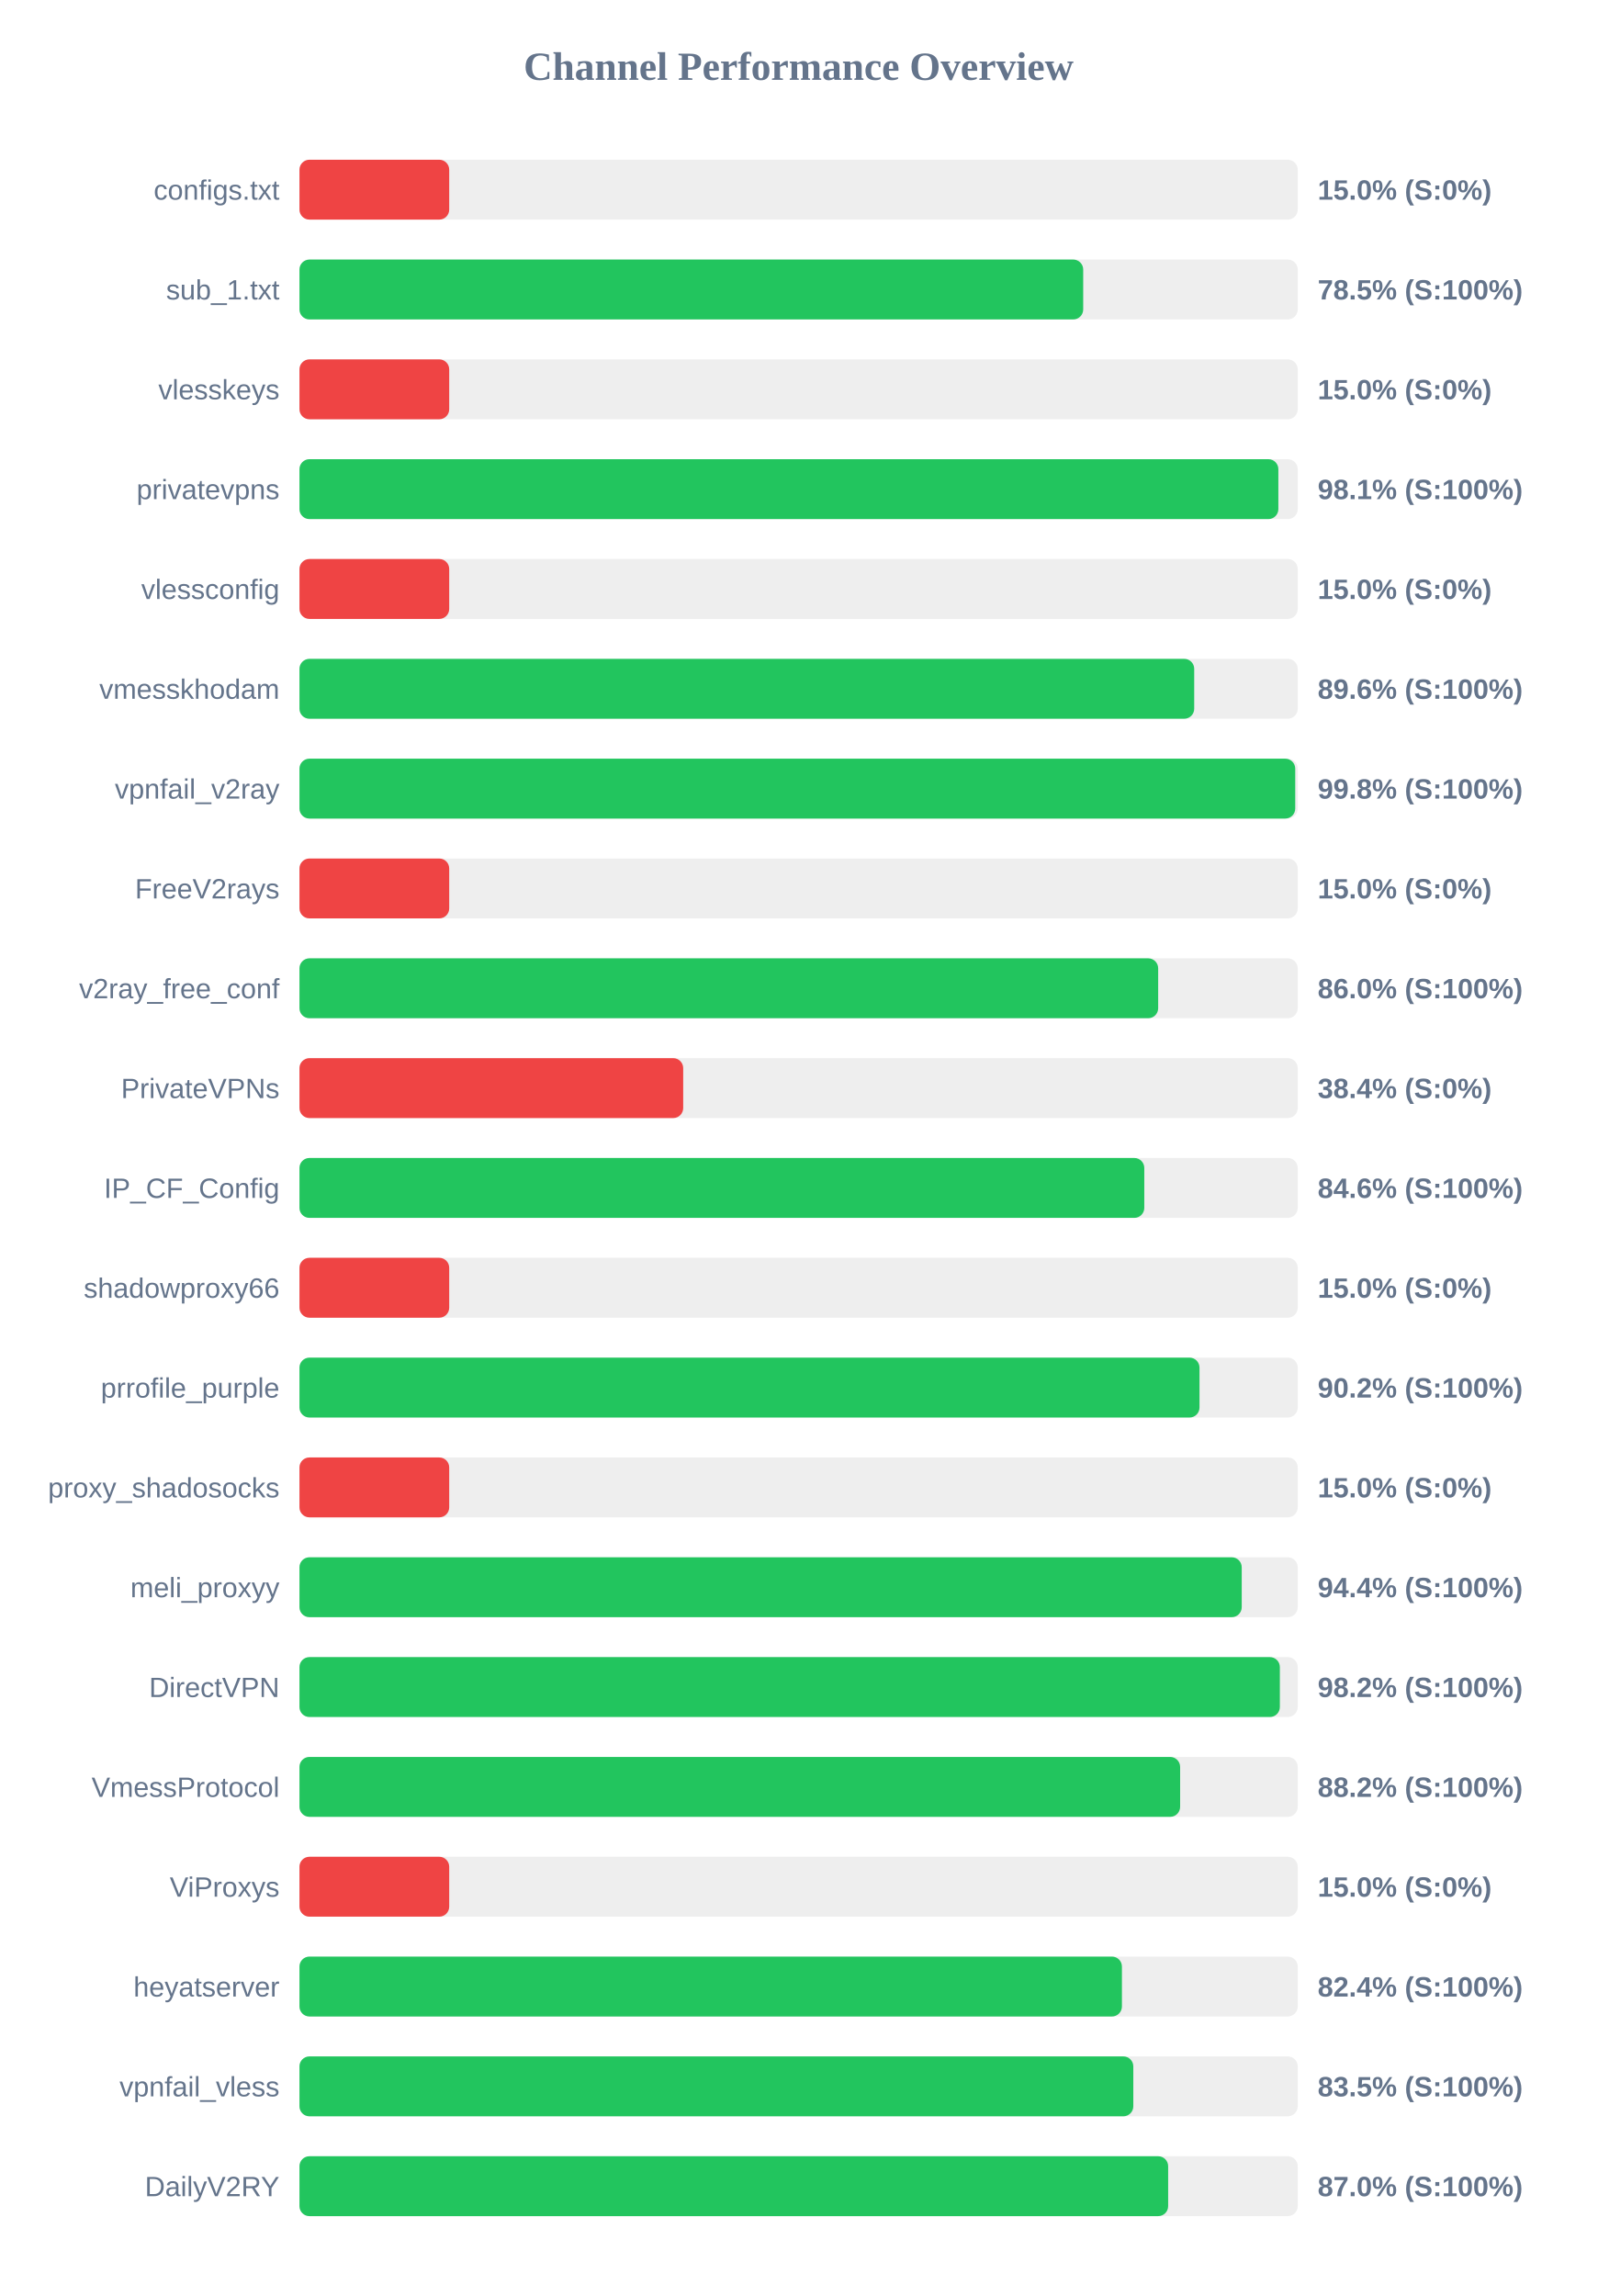
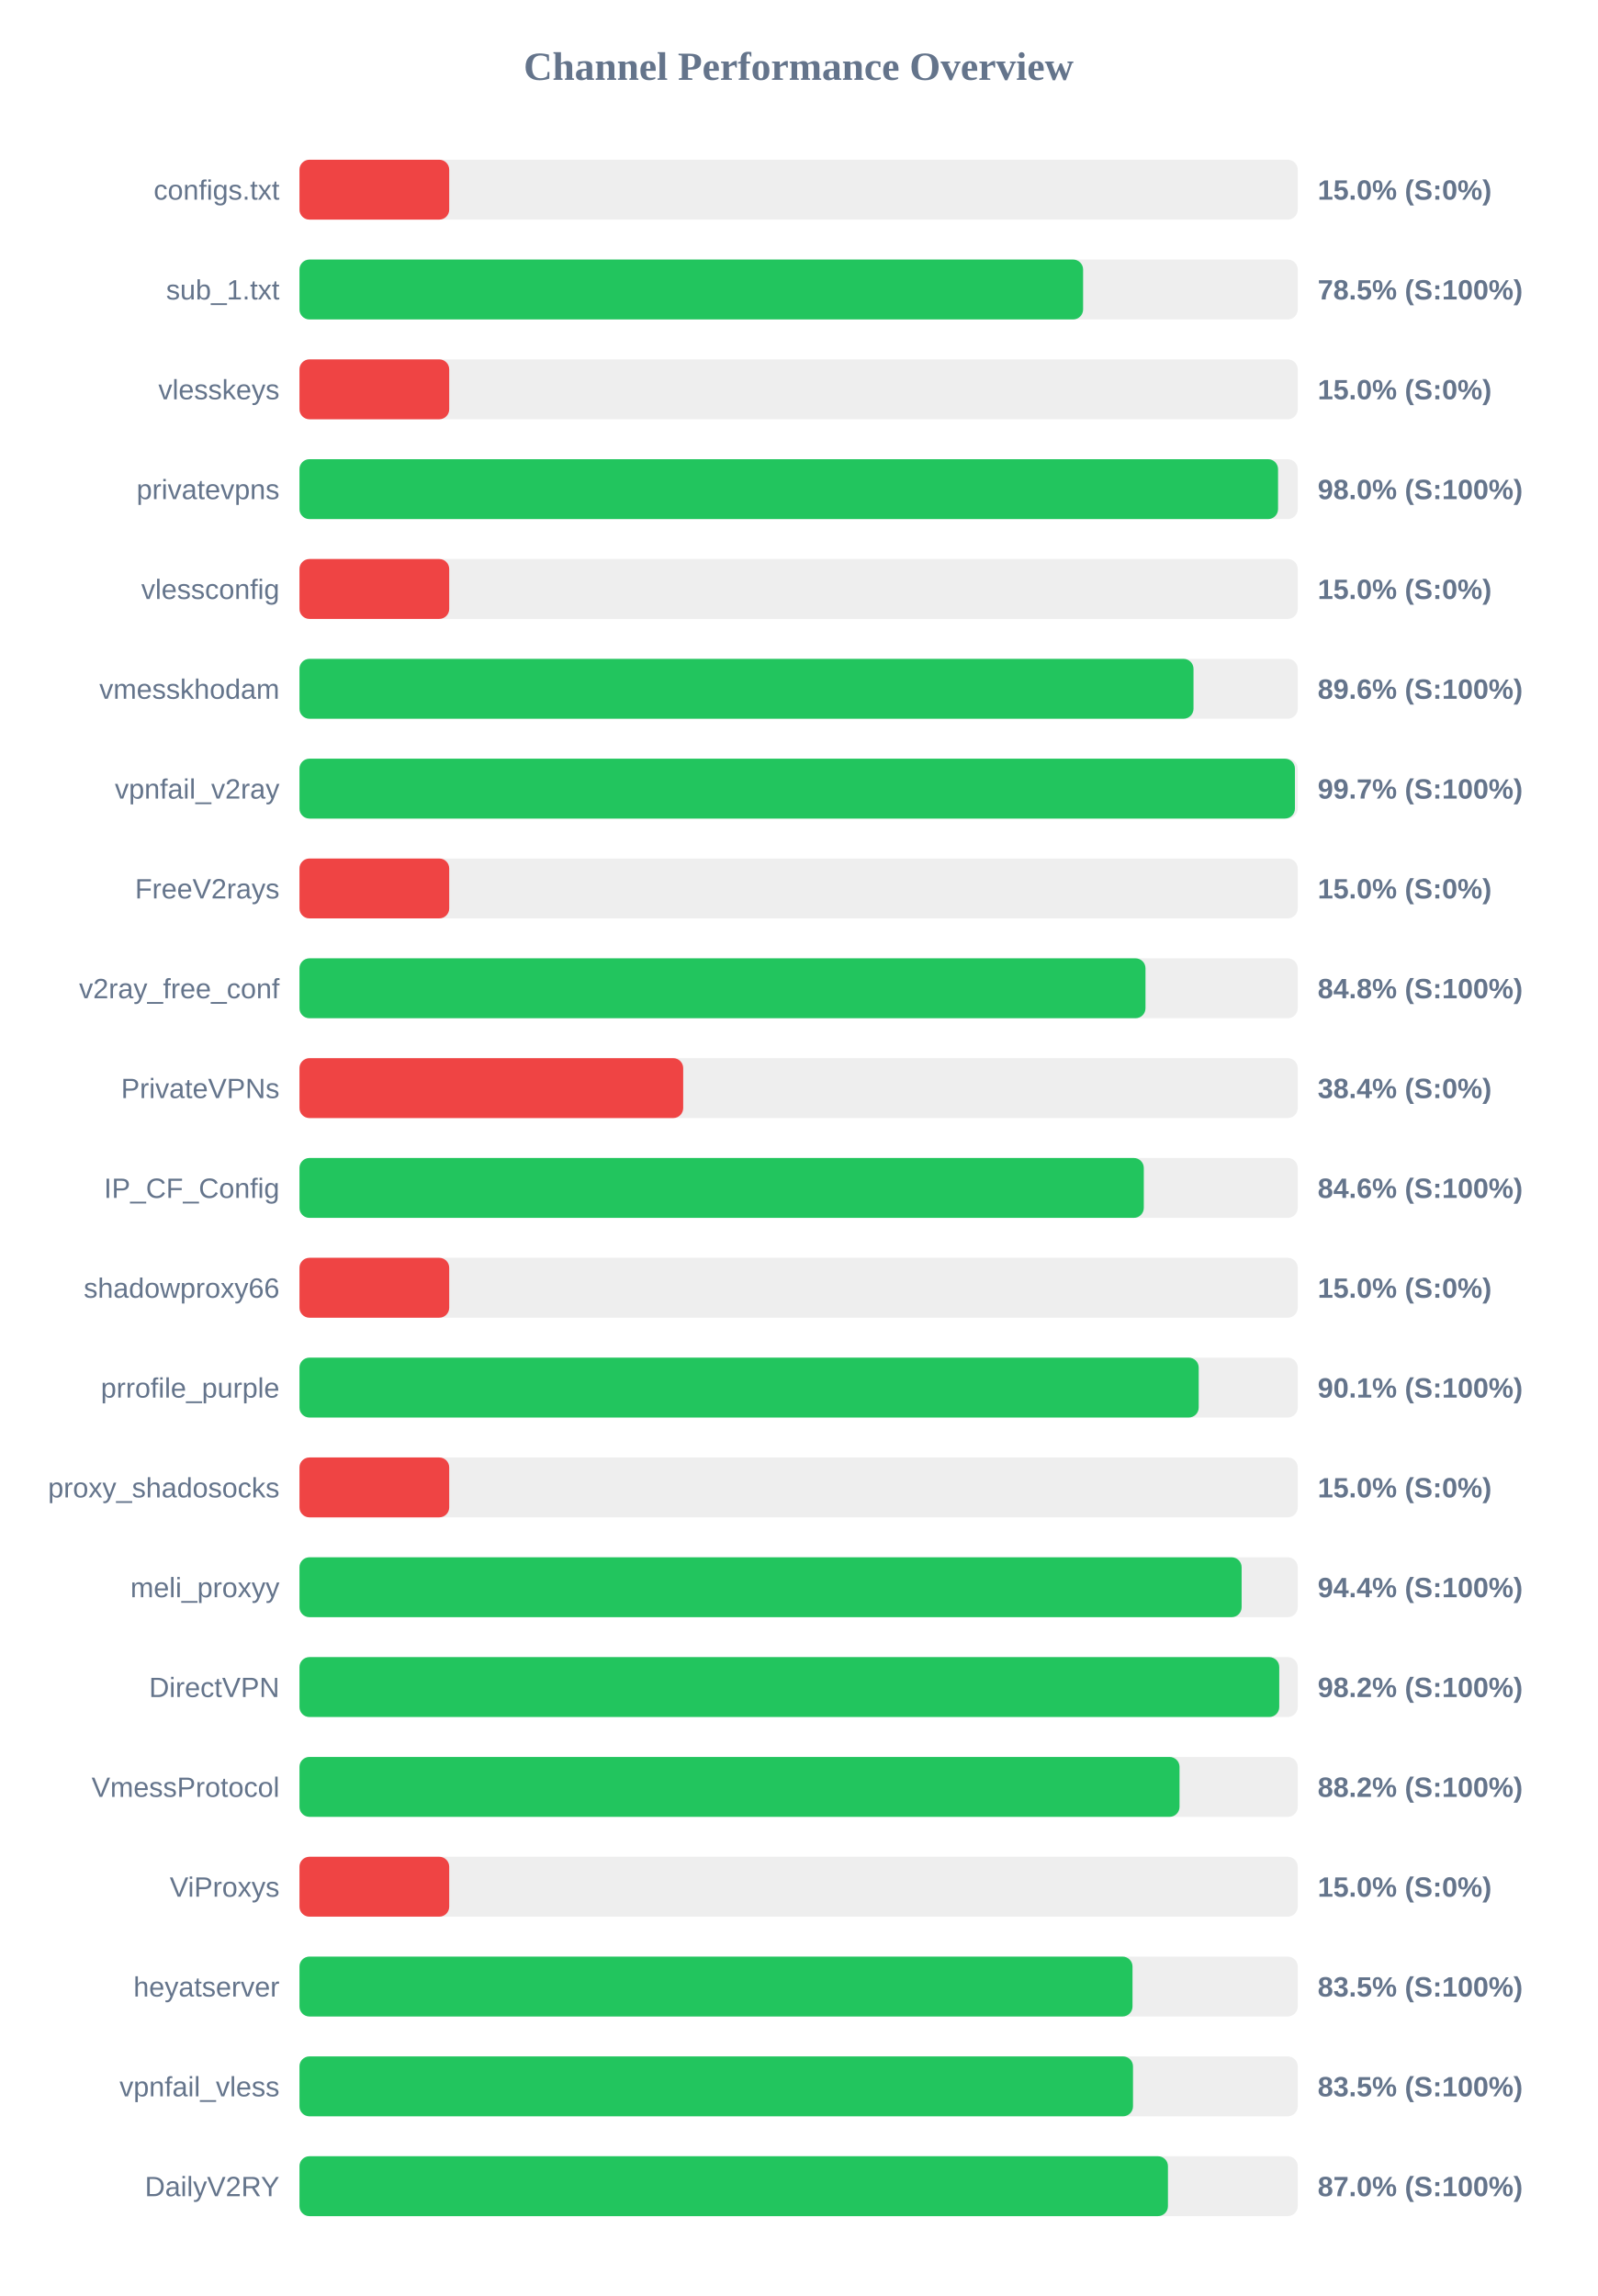
<svg xmlns="http://www.w3.org/2000/svg" width="800" height="1150" version="1.1">
  <style>
        .row { font: 14px Arial; fill: #64748b; }
        .score { font: bold 14px Arial; fill: #64748b; }
    </style>
  <text x="400" y="40" text-anchor="middle" font-size="20px" font-weight="bold" fill="#64748b">Channel Performance Overview</text>
  <rect x="150" y="80" width="500" height="30" fill="#eee" rx="5" />
  <rect x="150" y="80" width="75.0" height="30" fill="#ef4444" rx="5" />
  <text x="140" y="100" text-anchor="end" class="row">configs.txt</text>
  <text x="660" y="100" text-anchor="start" class="score">15.0% (S:0%)</text>
  <rect x="150" y="130" width="500" height="30" fill="#eee" rx="5" />
-   <rect x="150" y="130" width="392.55" height="30" fill="#22c55e" rx="5" />
+   <rect x="150" y="130" width="392.5" height="30" fill="#22c55e" rx="5" />
  <text x="140" y="150" text-anchor="end" class="row">sub_1.txt</text>
  <text x="660" y="150" text-anchor="start" class="score">78.5% (S:100%)</text>
  <rect x="150" y="180" width="500" height="30" fill="#eee" rx="5" />
  <rect x="150" y="180" width="75.0" height="30" fill="#ef4444" rx="5" />
  <text x="140" y="200" text-anchor="end" class="row">vlesskeys</text>
  <text x="660" y="200" text-anchor="start" class="score">15.0% (S:0%)</text>
  <rect x="150" y="230" width="500" height="30" fill="#eee" rx="5" />
-   <rect x="150" y="230" width="490.3" height="30" fill="#22c55e" rx="5" />
+   <rect x="150" y="230" width="490.15" height="30" fill="#22c55e" rx="5" />
  <text x="140" y="250" text-anchor="end" class="row">privatevpns</text>
-   <text x="660" y="250" text-anchor="start" class="score">98.1% (S:100%)</text>
+   <text x="660" y="250" text-anchor="start" class="score">98.0% (S:100%)</text>
  <rect x="150" y="280" width="500" height="30" fill="#eee" rx="5" />
  <rect x="150" y="280" width="75.0" height="30" fill="#ef4444" rx="5" />
  <text x="140" y="300" text-anchor="end" class="row">vlessconfig</text>
  <text x="660" y="300" text-anchor="start" class="score">15.0% (S:0%)</text>
  <rect x="150" y="330" width="500" height="30" fill="#eee" rx="5" />
-   <rect x="150" y="330" width="448.15" height="30" fill="#22c55e" rx="5" />
+   <rect x="150" y="330" width="447.8" height="30" fill="#22c55e" rx="5" />
  <text x="140" y="350" text-anchor="end" class="row">vmesskhodam</text>
  <text x="660" y="350" text-anchor="start" class="score">89.6% (S:100%)</text>
  <rect x="150" y="380" width="500" height="30" fill="#eee" rx="5" />
-   <rect x="150" y="380" width="498.75" height="30" fill="#22c55e" rx="5" />
+   <rect x="150" y="380" width="498.6" height="30" fill="#22c55e" rx="5" />
  <text x="140" y="400" text-anchor="end" class="row">vpnfail_v2ray</text>
-   <text x="660" y="400" text-anchor="start" class="score">99.8% (S:100%)</text>
+   <text x="660" y="400" text-anchor="start" class="score">99.7% (S:100%)</text>
  <rect x="150" y="430" width="500" height="30" fill="#eee" rx="5" />
  <rect x="150" y="430" width="75.0" height="30" fill="#ef4444" rx="5" />
  <text x="140" y="450" text-anchor="end" class="row">FreeV2rays</text>
  <text x="660" y="450" text-anchor="start" class="score">15.0% (S:0%)</text>
  <rect x="150" y="480" width="500" height="30" fill="#eee" rx="5" />
-   <rect x="150" y="480" width="430.1" height="30" fill="#22c55e" rx="5" />
+   <rect x="150" y="480" width="423.75" height="30" fill="#22c55e" rx="5" />
  <text x="140" y="500" text-anchor="end" class="row">v2ray_free_conf</text>
-   <text x="660" y="500" text-anchor="start" class="score">86.0% (S:100%)</text>
+   <text x="660" y="500" text-anchor="start" class="score">84.8% (S:100%)</text>
  <rect x="150" y="530" width="500" height="30" fill="#eee" rx="5" />
  <rect x="150" y="530" width="192.2" height="30" fill="#ef4444" rx="5" />
  <text x="140" y="550" text-anchor="end" class="row">PrivateVPNs</text>
  <text x="660" y="550" text-anchor="start" class="score">38.4% (S:0%)</text>
  <rect x="150" y="580" width="500" height="30" fill="#eee" rx="5" />
-   <rect x="150" y="580" width="423.15" height="30" fill="#22c55e" rx="5" />
+   <rect x="150" y="580" width="422.9" height="30" fill="#22c55e" rx="5" />
  <text x="140" y="600" text-anchor="end" class="row">IP_CF_Config</text>
  <text x="660" y="600" text-anchor="start" class="score">84.6% (S:100%)</text>
  <rect x="150" y="630" width="500" height="30" fill="#eee" rx="5" />
  <rect x="150" y="630" width="75.0" height="30" fill="#ef4444" rx="5" />
  <text x="140" y="650" text-anchor="end" class="row">shadowproxy66</text>
  <text x="660" y="650" text-anchor="start" class="score">15.0% (S:0%)</text>
  <rect x="150" y="680" width="500" height="30" fill="#eee" rx="5" />
-   <rect x="150" y="680" width="450.8" height="30" fill="#22c55e" rx="5" />
+   <rect x="150" y="680" width="450.4" height="30" fill="#22c55e" rx="5" />
  <text x="140" y="700" text-anchor="end" class="row">prrofile_purple</text>
-   <text x="660" y="700" text-anchor="start" class="score">90.2% (S:100%)</text>
+   <text x="660" y="700" text-anchor="start" class="score">90.1% (S:100%)</text>
  <rect x="150" y="730" width="500" height="30" fill="#eee" rx="5" />
  <rect x="150" y="730" width="75.0" height="30" fill="#ef4444" rx="5" />
  <text x="140" y="750" text-anchor="end" class="row">proxy_shadosocks</text>
  <text x="660" y="750" text-anchor="start" class="score">15.0% (S:0%)</text>
  <rect x="150" y="780" width="500" height="30" fill="#eee" rx="5" />
-   <rect x="150" y="780" width="471.95" height="30" fill="#22c55e" rx="5" />
+   <rect x="150" y="780" width="471.9" height="30" fill="#22c55e" rx="5" />
  <text x="140" y="800" text-anchor="end" class="row">meli_proxyy</text>
  <text x="660" y="800" text-anchor="start" class="score">94.4% (S:100%)</text>
  <rect x="150" y="830" width="500" height="30" fill="#eee" rx="5" />
-   <rect x="150" y="830" width="491.05" height="30" fill="#22c55e" rx="5" />
+   <rect x="150" y="830" width="490.75" height="30" fill="#22c55e" rx="5" />
  <text x="140" y="850" text-anchor="end" class="row">DirectVPN</text>
  <text x="660" y="850" text-anchor="start" class="score">98.2% (S:100%)</text>
  <rect x="150" y="880" width="500" height="30" fill="#eee" rx="5" />
-   <rect x="150" y="880" width="441.1" height="30" fill="#22c55e" rx="5" />
+   <rect x="150" y="880" width="440.8" height="30" fill="#22c55e" rx="5" />
  <text x="140" y="900" text-anchor="end" class="row">VmessProtocol</text>
  <text x="660" y="900" text-anchor="start" class="score">88.2% (S:100%)</text>
  <rect x="150" y="930" width="500" height="30" fill="#eee" rx="5" />
  <rect x="150" y="930" width="75.0" height="30" fill="#ef4444" rx="5" />
  <text x="140" y="950" text-anchor="end" class="row">ViProxys</text>
  <text x="660" y="950" text-anchor="start" class="score">15.0% (S:0%)</text>
  <rect x="150" y="980" width="500" height="30" fill="#eee" rx="5" />
-   <rect x="150" y="980" width="411.95" height="30" fill="#22c55e" rx="5" />
+   <rect x="150" y="980" width="417.25" height="30" fill="#22c55e" rx="5" />
  <text x="140" y="1000" text-anchor="end" class="row">heyatserver</text>
-   <text x="660" y="1000" text-anchor="start" class="score">82.4% (S:100%)</text>
+   <text x="660" y="1000" text-anchor="start" class="score">83.5% (S:100%)</text>
  <rect x="150" y="1030" width="500" height="30" fill="#eee" rx="5" />
-   <rect x="150" y="1030" width="417.65" height="30" fill="#22c55e" rx="5" />
+   <rect x="150" y="1030" width="417.5" height="30" fill="#22c55e" rx="5" />
  <text x="140" y="1050" text-anchor="end" class="row">vpnfail_vless</text>
  <text x="660" y="1050" text-anchor="start" class="score">83.5% (S:100%)</text>
  <rect x="150" y="1080" width="500" height="30" fill="#eee" rx="5" />
-   <rect x="150" y="1080" width="435.1" height="30" fill="#22c55e" rx="5" />
+   <rect x="150" y="1080" width="435.0" height="30" fill="#22c55e" rx="5" />
  <text x="140" y="1100" text-anchor="end" class="row">DailyV2RY</text>
  <text x="660" y="1100" text-anchor="start" class="score">87.0% (S:100%)</text>
</svg>
